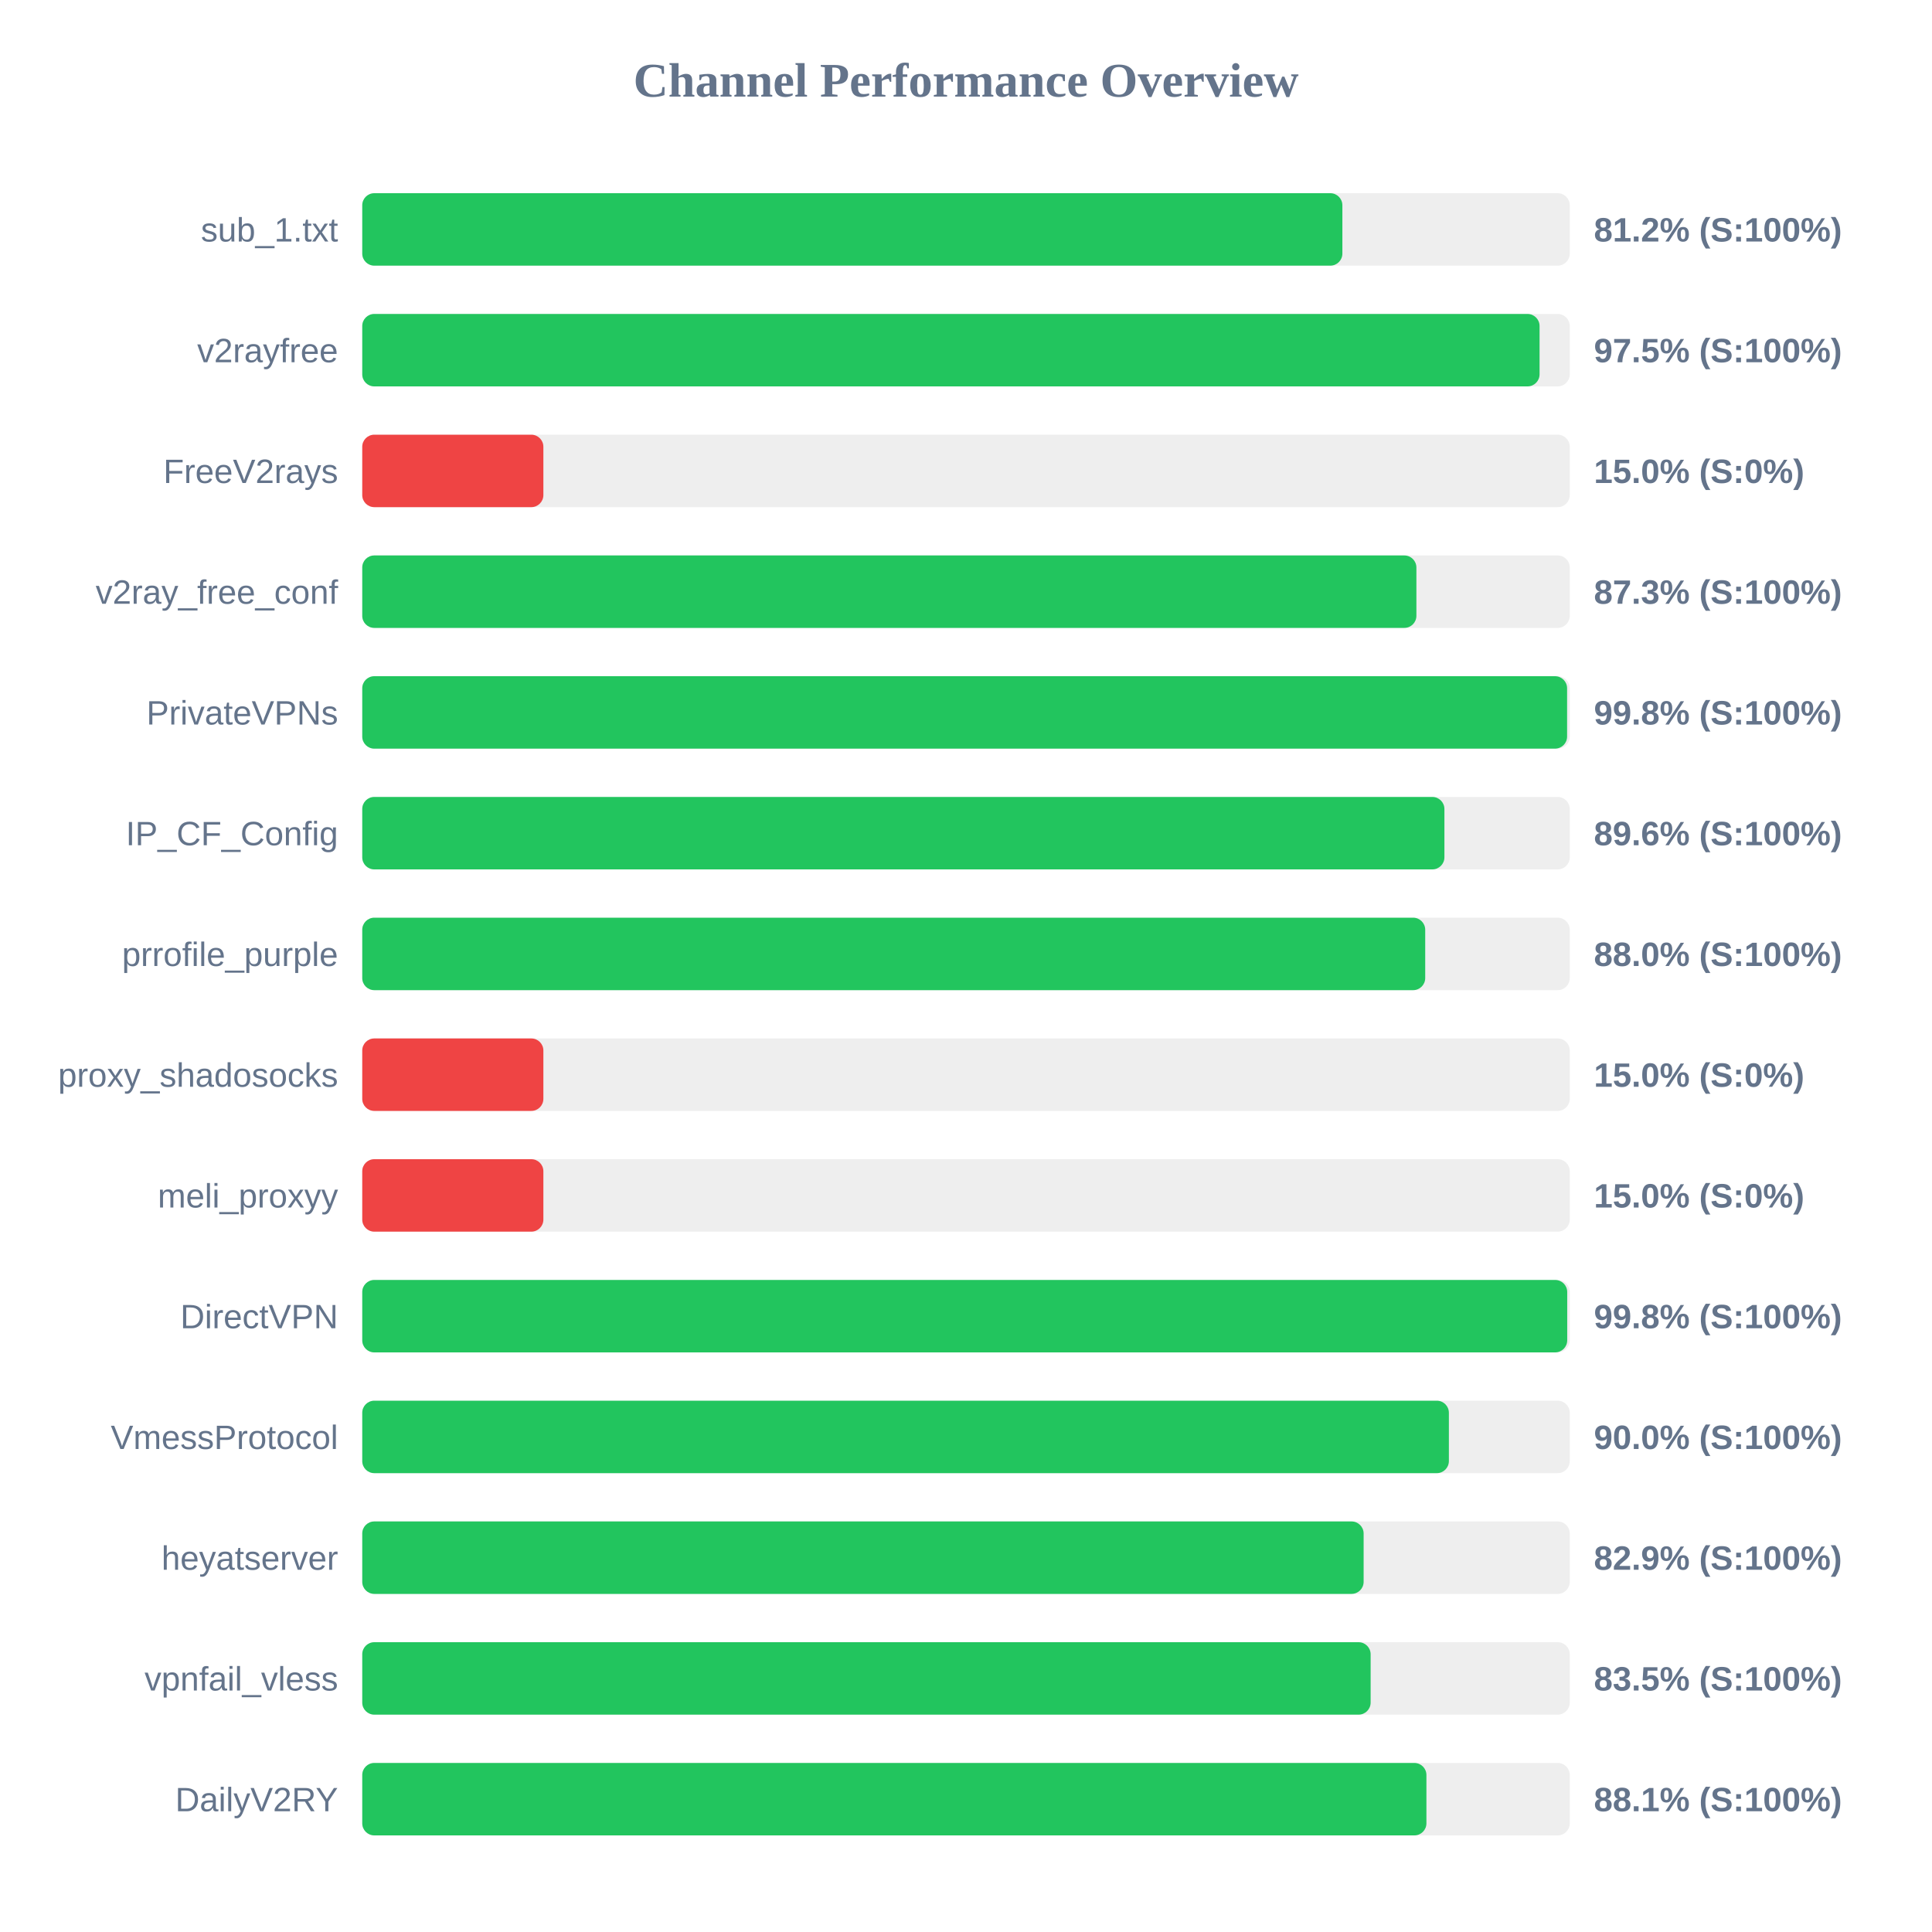
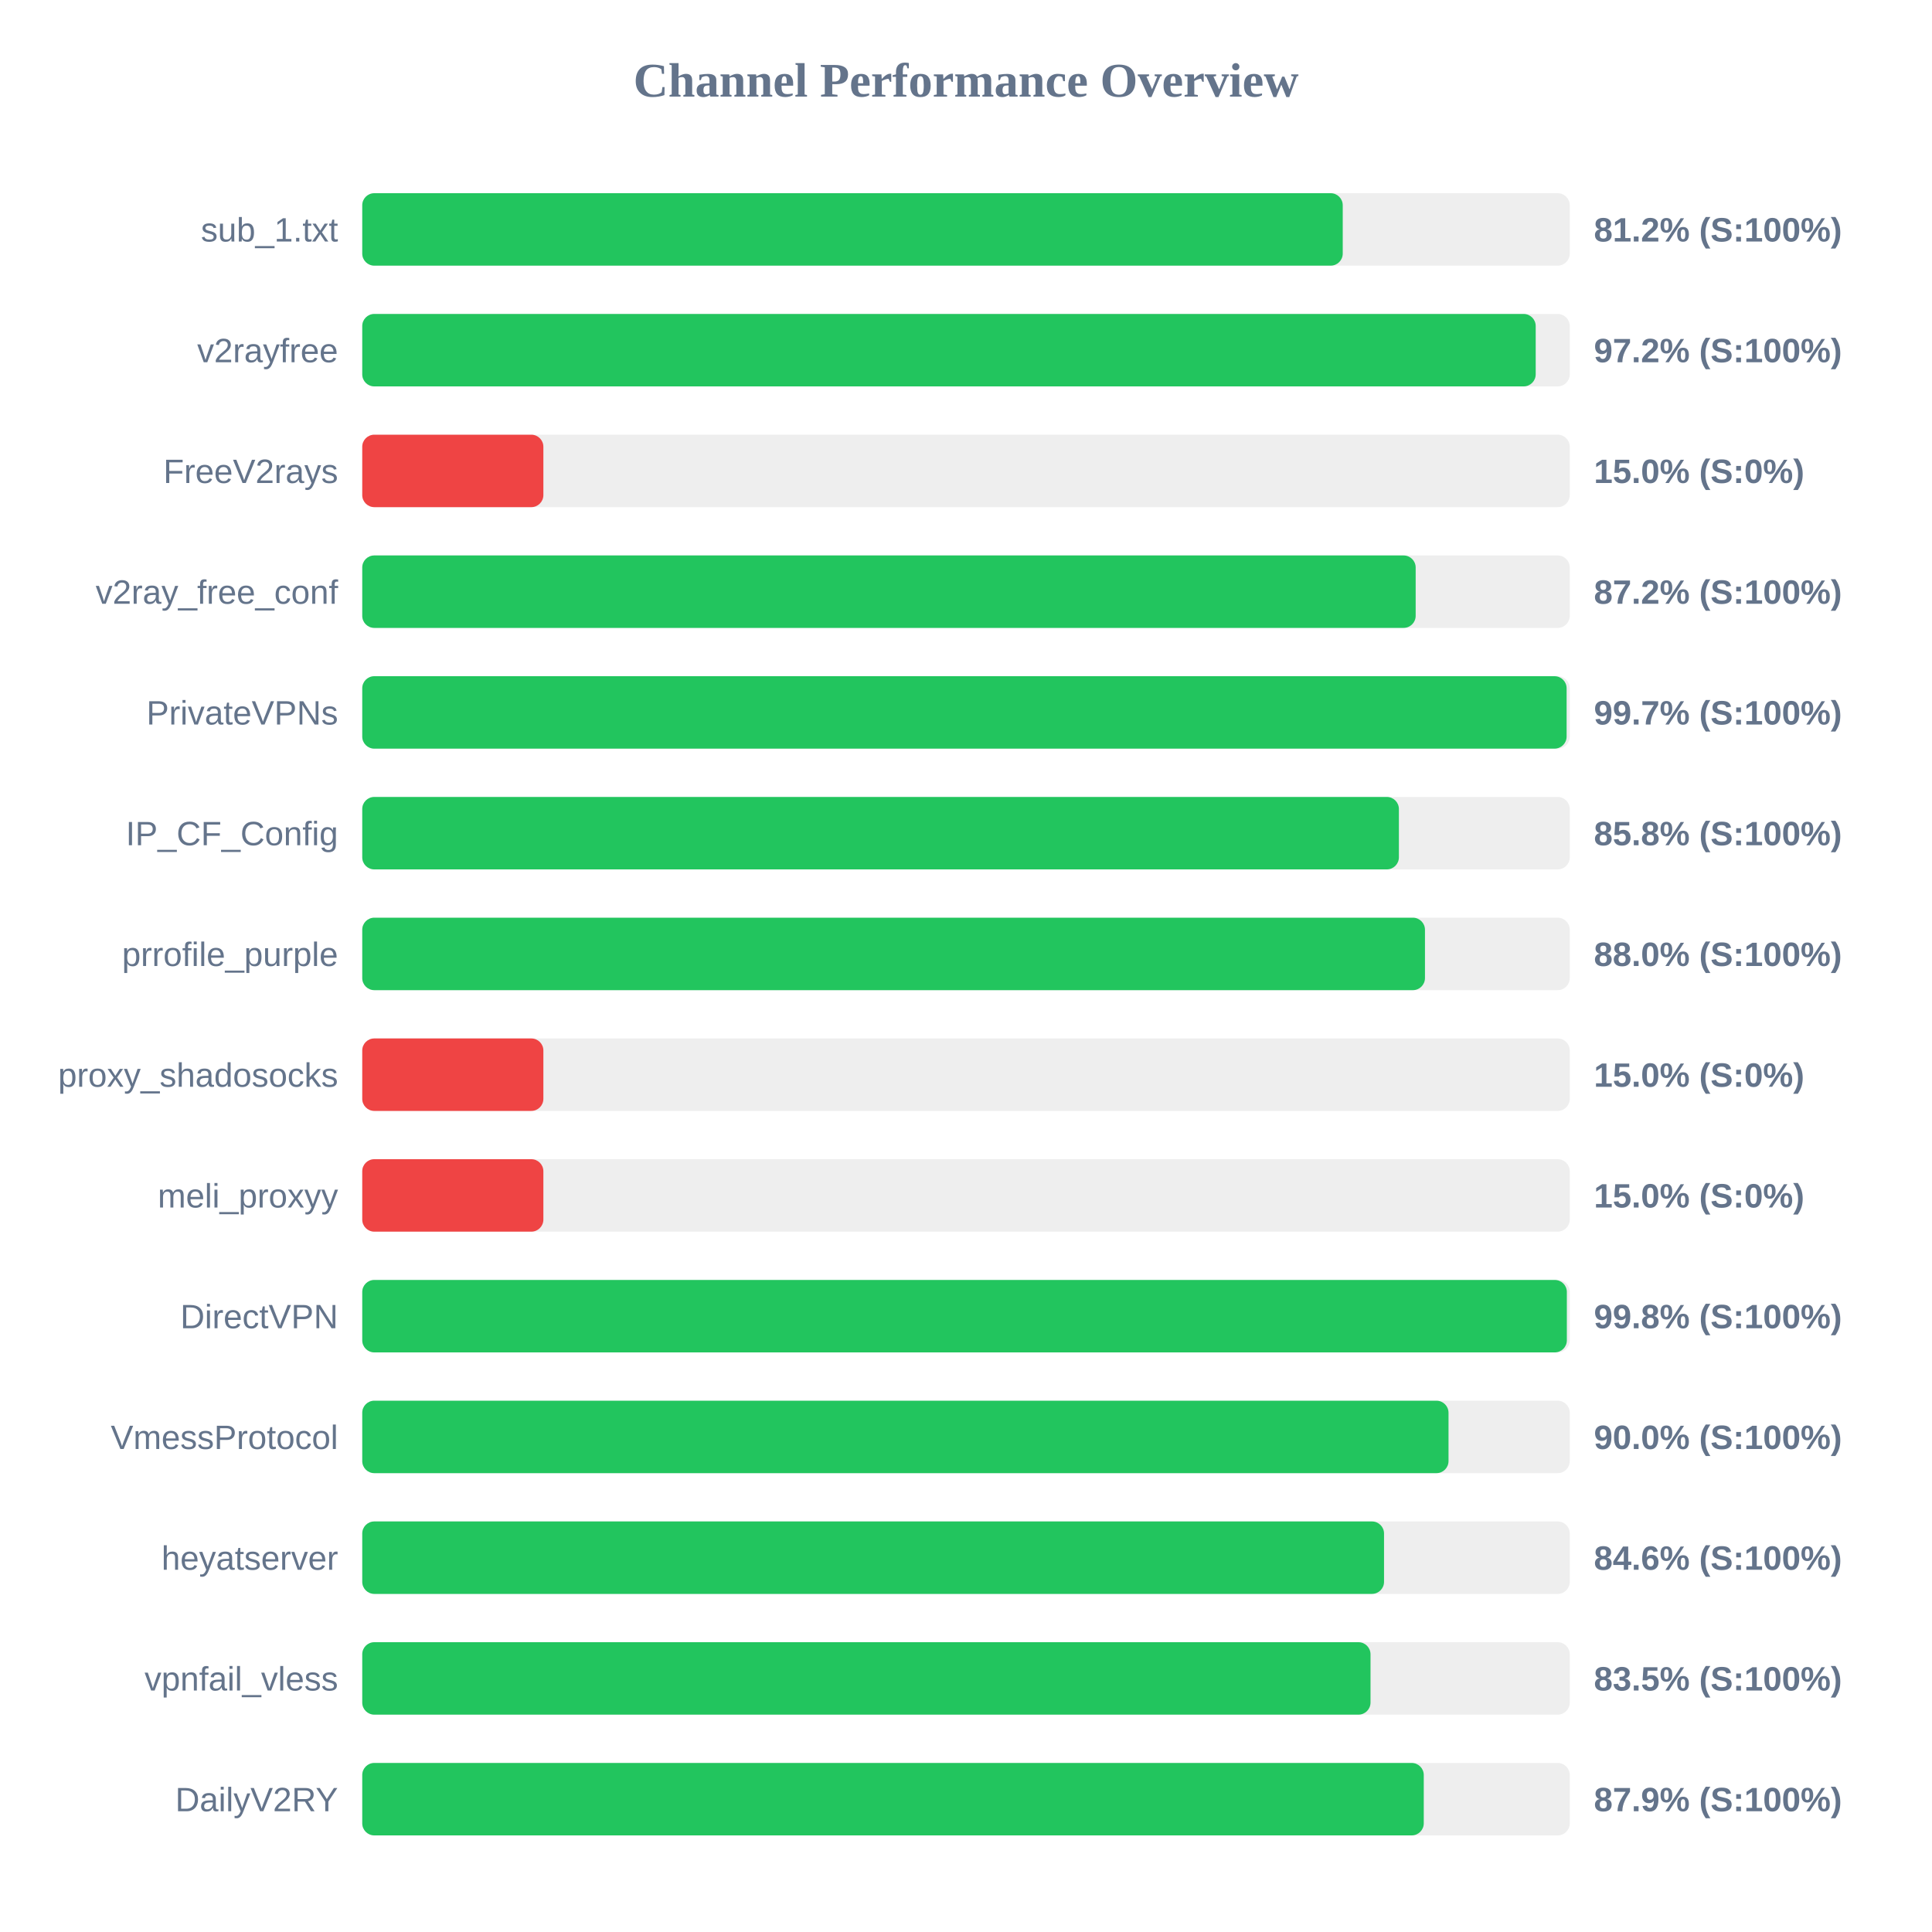
<svg xmlns="http://www.w3.org/2000/svg" width="800" height="800" version="1.1">
  <style>
        .row { font: 14px Arial; fill: #64748b; }
        .score { font: bold 14px Arial; fill: #64748b; }
    </style>
  <text x="400" y="40" text-anchor="middle" font-size="20px" font-weight="bold" fill="#64748b">Channel Performance Overview</text>
  <rect x="150" y="80" width="500" height="30" fill="#eee" rx="5" />
-   <rect x="150" y="80" width="405.85" height="30" fill="#22c55e" rx="5" />
+   <rect x="150" y="80" width="406.0" height="30" fill="#22c55e" rx="5" />
  <text x="140" y="100" text-anchor="end" class="row">sub_1.txt</text>
  <text x="660" y="100" text-anchor="start" class="score">81.2% (S:100%)</text>
  <rect x="150" y="130" width="500" height="30" fill="#eee" rx="5" />
-   <rect x="150" y="130" width="487.5" height="30" fill="#22c55e" rx="5" />
+   <rect x="150" y="130" width="485.9" height="30" fill="#22c55e" rx="5" />
  <text x="140" y="150" text-anchor="end" class="row">v2rayfree</text>
-   <text x="660" y="150" text-anchor="start" class="score">97.5% (S:100%)</text>
+   <text x="660" y="150" text-anchor="start" class="score">97.2% (S:100%)</text>
  <rect x="150" y="180" width="500" height="30" fill="#eee" rx="5" />
  <rect x="150" y="180" width="75.0" height="30" fill="#ef4444" rx="5" />
  <text x="140" y="200" text-anchor="end" class="row">FreeV2rays</text>
  <text x="660" y="200" text-anchor="start" class="score">15.0% (S:0%)</text>
  <rect x="150" y="230" width="500" height="30" fill="#eee" rx="5" />
-   <rect x="150" y="230" width="436.5" height="30" fill="#22c55e" rx="5" />
+   <rect x="150" y="230" width="436.2" height="30" fill="#22c55e" rx="5" />
  <text x="140" y="250" text-anchor="end" class="row">v2ray_free_conf</text>
-   <text x="660" y="250" text-anchor="start" class="score">87.3% (S:100%)</text>
+   <text x="660" y="250" text-anchor="start" class="score">87.2% (S:100%)</text>
  <rect x="150" y="280" width="500" height="30" fill="#eee" rx="5" />
-   <rect x="150" y="280" width="498.9" height="30" fill="#22c55e" rx="5" />
+   <rect x="150" y="280" width="498.7" height="30" fill="#22c55e" rx="5" />
  <text x="140" y="300" text-anchor="end" class="row">PrivateVPNs</text>
-   <text x="660" y="300" text-anchor="start" class="score">99.8% (S:100%)</text>
+   <text x="660" y="300" text-anchor="start" class="score">99.7% (S:100%)</text>
  <rect x="150" y="330" width="500" height="30" fill="#eee" rx="5" />
-   <rect x="150" y="330" width="448.1" height="30" fill="#22c55e" rx="5" />
+   <rect x="150" y="330" width="429.25" height="30" fill="#22c55e" rx="5" />
  <text x="140" y="350" text-anchor="end" class="row">IP_CF_Config</text>
-   <text x="660" y="350" text-anchor="start" class="score">89.6% (S:100%)</text>
+   <text x="660" y="350" text-anchor="start" class="score">85.8% (S:100%)</text>
  <rect x="150" y="380" width="500" height="30" fill="#eee" rx="5" />
-   <rect x="150" y="380" width="440.15" height="30" fill="#22c55e" rx="5" />
+   <rect x="150" y="380" width="440.05" height="30" fill="#22c55e" rx="5" />
  <text x="140" y="400" text-anchor="end" class="row">prrofile_purple</text>
  <text x="660" y="400" text-anchor="start" class="score">88.0% (S:100%)</text>
  <rect x="150" y="430" width="500" height="30" fill="#eee" rx="5" />
  <rect x="150" y="430" width="75.0" height="30" fill="#ef4444" rx="5" />
  <text x="140" y="450" text-anchor="end" class="row">proxy_shadosocks</text>
  <text x="660" y="450" text-anchor="start" class="score">15.0% (S:0%)</text>
  <rect x="150" y="480" width="500" height="30" fill="#eee" rx="5" />
  <rect x="150" y="480" width="75.0" height="30" fill="#ef4444" rx="5" />
  <text x="140" y="500" text-anchor="end" class="row">meli_proxyy</text>
  <text x="660" y="500" text-anchor="start" class="score">15.0% (S:0%)</text>
  <rect x="150" y="530" width="500" height="30" fill="#eee" rx="5" />
-   <rect x="150" y="530" width="498.95" height="30" fill="#22c55e" rx="5" />
+   <rect x="150" y="530" width="498.8" height="30" fill="#22c55e" rx="5" />
  <text x="140" y="550" text-anchor="end" class="row">DirectVPN</text>
  <text x="660" y="550" text-anchor="start" class="score">99.8% (S:100%)</text>
  <rect x="150" y="580" width="500" height="30" fill="#eee" rx="5" />
-   <rect x="150" y="580" width="449.95" height="30" fill="#22c55e" rx="5" />
+   <rect x="150" y="580" width="449.8" height="30" fill="#22c55e" rx="5" />
  <text x="140" y="600" text-anchor="end" class="row">VmessProtocol</text>
  <text x="660" y="600" text-anchor="start" class="score">90.0% (S:100%)</text>
  <rect x="150" y="630" width="500" height="30" fill="#eee" rx="5" />
-   <rect x="150" y="630" width="414.65" height="30" fill="#22c55e" rx="5" />
+   <rect x="150" y="630" width="423.1" height="30" fill="#22c55e" rx="5" />
  <text x="140" y="650" text-anchor="end" class="row">heyatserver</text>
-   <text x="660" y="650" text-anchor="start" class="score">82.9% (S:100%)</text>
+   <text x="660" y="650" text-anchor="start" class="score">84.6% (S:100%)</text>
  <rect x="150" y="680" width="500" height="30" fill="#eee" rx="5" />
-   <rect x="150" y="680" width="417.55" height="30" fill="#22c55e" rx="5" />
+   <rect x="150" y="680" width="417.5" height="30" fill="#22c55e" rx="5" />
  <text x="140" y="700" text-anchor="end" class="row">vpnfail_vless</text>
  <text x="660" y="700" text-anchor="start" class="score">83.5% (S:100%)</text>
  <rect x="150" y="730" width="500" height="30" fill="#eee" rx="5" />
-   <rect x="150" y="730" width="440.65" height="30" fill="#22c55e" rx="5" />
+   <rect x="150" y="730" width="439.55" height="30" fill="#22c55e" rx="5" />
  <text x="140" y="750" text-anchor="end" class="row">DailyV2RY</text>
-   <text x="660" y="750" text-anchor="start" class="score">88.1% (S:100%)</text>
+   <text x="660" y="750" text-anchor="start" class="score">87.9% (S:100%)</text>
</svg>
